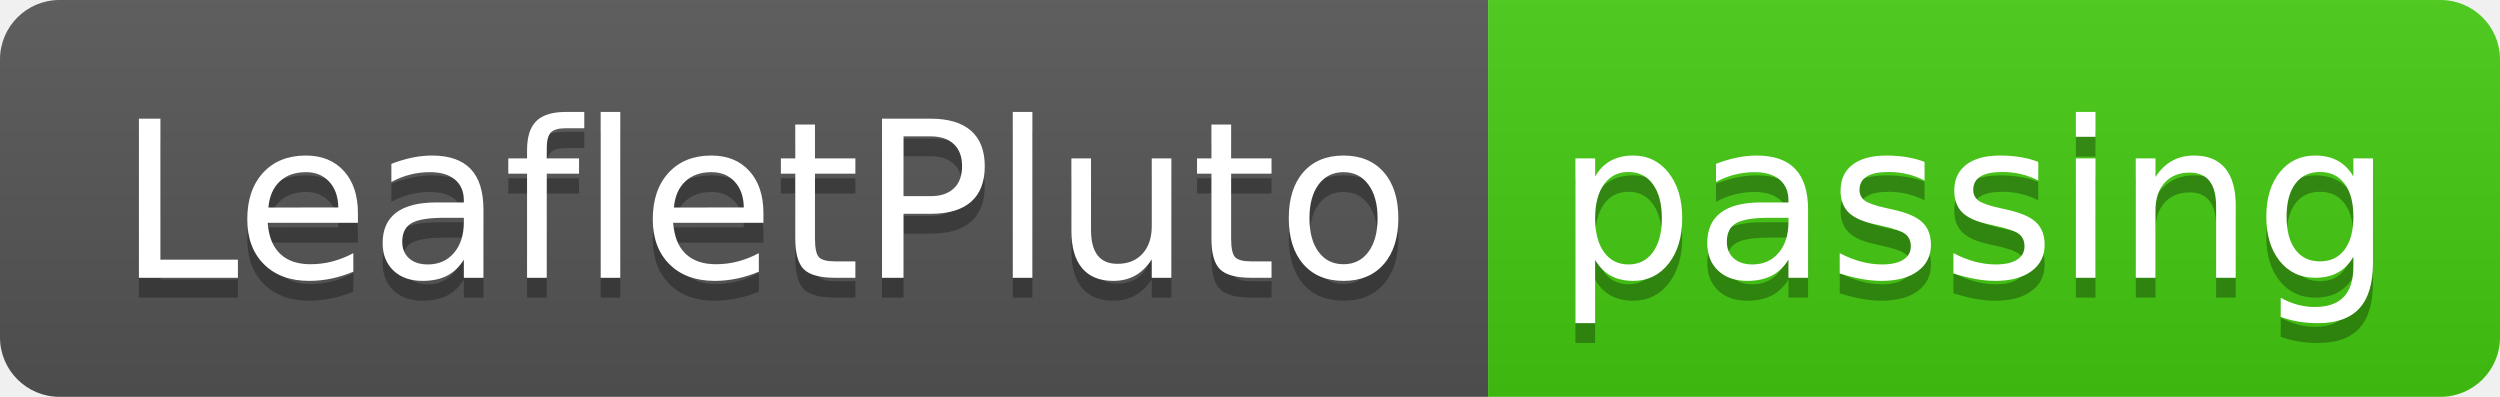
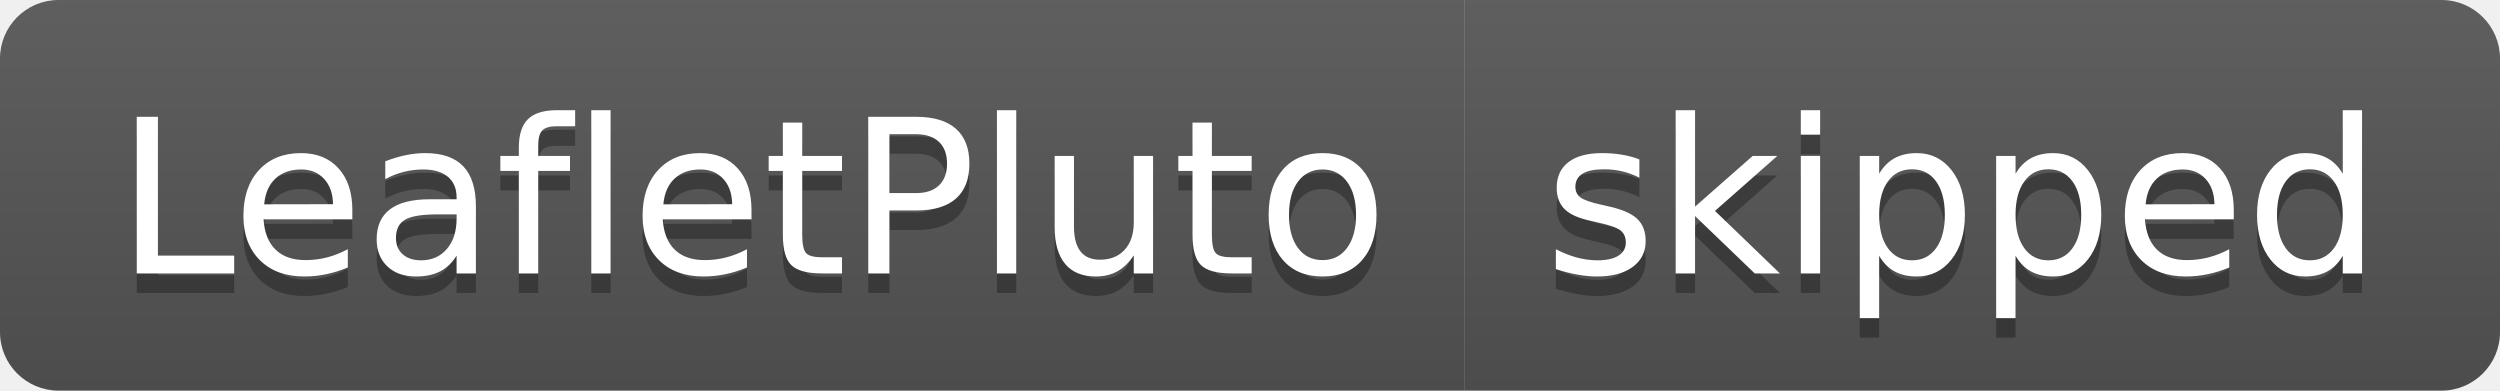
- <svg xmlns="http://www.w3.org/2000/svg" width="126" height="20" role="img" aria-label="LeafletPluto: passing">
+ <svg xmlns="http://www.w3.org/2000/svg" width="128" height="20" role="img" aria-label="LeafletPluto: skipped">
  <linearGradient id="s" x2="0" y2="100%">
    <stop offset="0" stop-color="#bbb" stop-opacity=".1" />
    <stop offset="1" stop-opacity=".1" />
  </linearGradient>
  <clipPath id="r">
-     <rect width="126" height="20" rx="3" fill="#fff" />
+     <rect width="128" height="20" rx="3" fill="#fff" />
  </clipPath>
  <g clip-path="url(#r)">
    <rect width="75" height="20" fill="#555" />
-     <rect x="75" width="51" height="20" fill="#4c1" />
-     <rect width="126" height="20" fill="url(#s)" />
+     <rect x="75" width="53" height="20" fill="#555" />
+     <rect width="128" height="20" fill="url(#s)" />
  </g>
  <g fill="#fff" text-anchor="middle" font-family="Verdana,Geneva,DejaVu Sans,sans-serif" text-rendering="geometricPrecision" font-size="110">
    <text aria-hidden="true" x="385" y="150" fill="#010101" fill-opacity=".3" transform="scale(.1)" textLength="650">LeafletPluto</text>
    <text x="385" y="140" transform="scale(.1)" fill="#fff" textLength="650">LeafletPluto</text>
-     <text aria-hidden="true" x="995" y="150" fill="#010101" fill-opacity=".3" transform="scale(.1)" textLength="410">passing</text>
-     <text x="995" y="140" transform="scale(.1)" fill="#fff" textLength="410">passing</text>
+     <text aria-hidden="true" x="1005" y="150" fill="#010101" fill-opacity=".3" transform="scale(.1)" textLength="430">skipped</text>
+     <text x="1005" y="140" transform="scale(.1)" fill="#fff" textLength="430">skipped</text>
  </g>
</svg>
